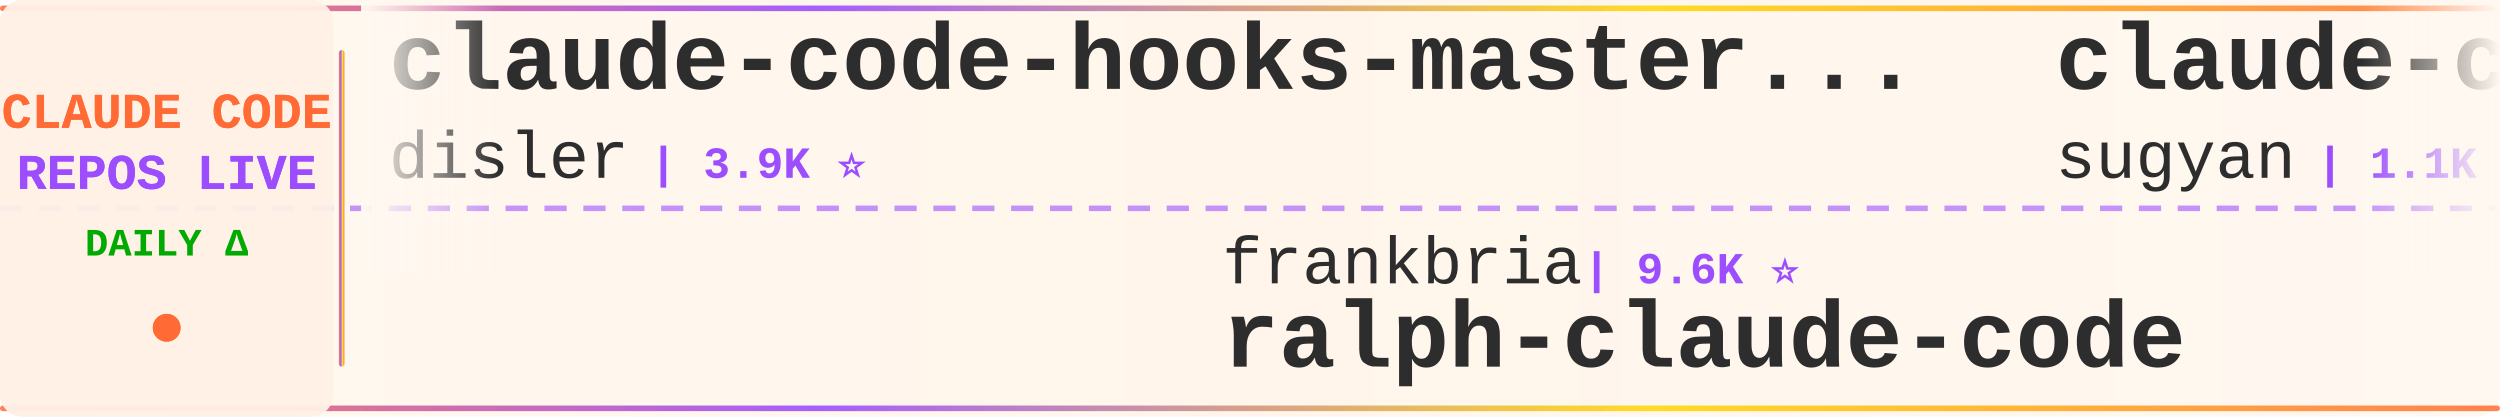
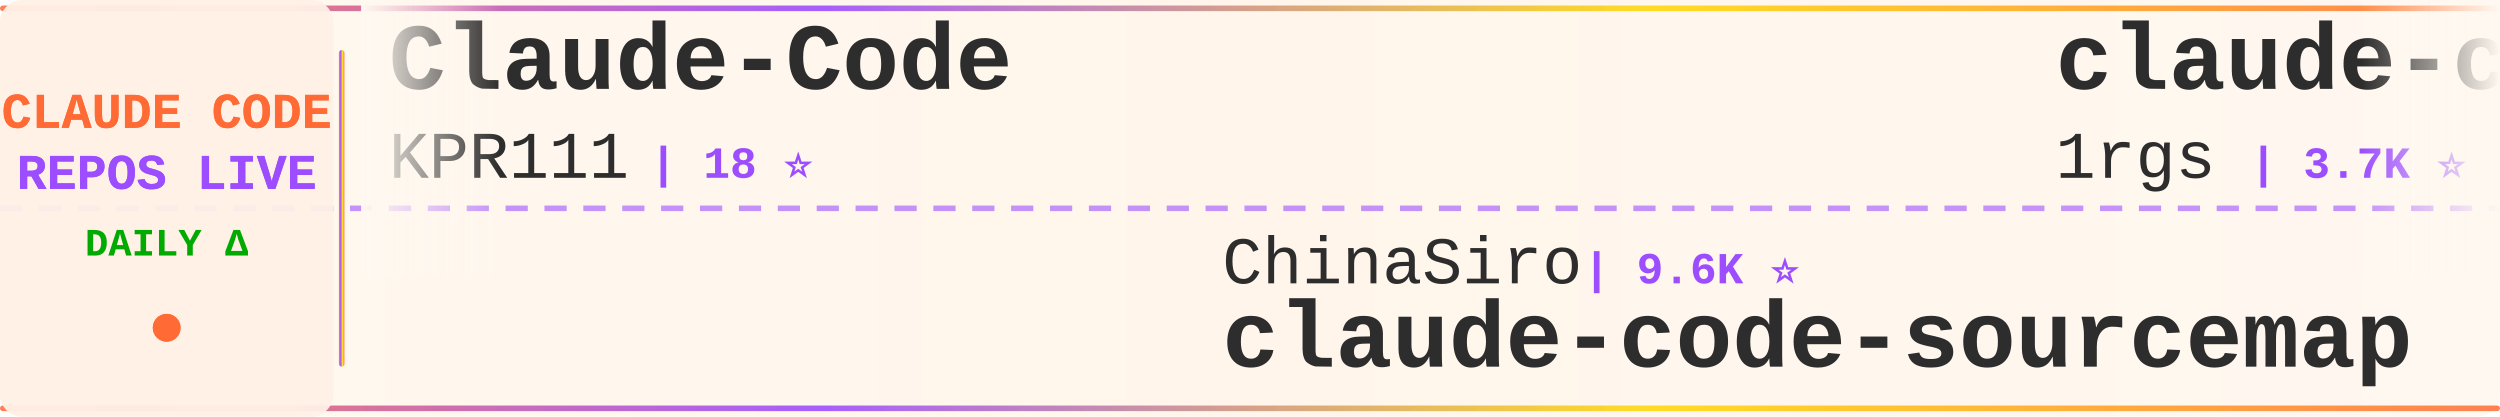
<svg xmlns="http://www.w3.org/2000/svg" width="900" height="150">
  <defs>
    <linearGradient id="tickerBg" x1="0%" y1="0%" x2="100%" y2="0%">
      <stop offset="0%" style="stop-color:#fff8f0;stop-opacity:0.98" />
      <stop offset="50%" style="stop-color:#fff5eb;stop-opacity:1" />
      <stop offset="100%" style="stop-color:#fff8f0;stop-opacity:0.98" />
    </linearGradient>
    <linearGradient id="borderGrad" x1="0%" y1="0%" x2="100%" y2="0%">
      <stop offset="0%" style="stop-color:#FF6B35;stop-opacity:0.85">
        <animate attributeName="stop-opacity" values="0.85;1;0.85" dur="2s" repeatCount="indefinite" />
      </stop>
      <stop offset="33%" style="stop-color:#9C4EFF;stop-opacity:0.9">
        <animate attributeName="stop-opacity" values="0.9;1;0.9" dur="2.2s" repeatCount="indefinite" />
      </stop>
      <stop offset="66%" style="stop-color:#FFD700;stop-opacity:0.85">
        <animate attributeName="stop-opacity" values="0.85;1;0.85" dur="1.8s" repeatCount="indefinite" />
      </stop>
      <stop offset="100%" style="stop-color:#FF6B35;stop-opacity:0.85">
        <animate attributeName="stop-opacity" values="0.85;1;0.85" dur="2s" repeatCount="indefinite" />
      </stop>
    </linearGradient>
    <filter id="textGlow">
      <feGaussianBlur stdDeviation="0.15" result="coloredBlur" />
      <feMerge>
        <feMergeNode in="coloredBlur" />
        <feMergeNode in="SourceGraphic" />
      </feMerge>
    </filter>
    <filter id="metricGlow">
      <feGaussianBlur stdDeviation="0.2" result="coloredBlur" />
      <feMerge>
        <feMergeNode in="coloredBlur" />
        <feMergeNode in="SourceGraphic" />
      </feMerge>
    </filter>
    <linearGradient id="leftFade" x1="0%" y1="0%" x2="100%" y2="0%">
      <stop offset="0%" style="stop-color:#fff8f0;stop-opacity:1" />
      <stop offset="100%" style="stop-color:#fff8f0;stop-opacity:0" />
    </linearGradient>
    <linearGradient id="rightFade" x1="0%" y1="0%" x2="100%" y2="0%">
      <stop offset="0%" style="stop-color:#fff8f0;stop-opacity:0" />
      <stop offset="100%" style="stop-color:#fff8f0;stop-opacity:1" />
    </linearGradient>
  </defs>
  <rect width="900" height="150" fill="url(#tickerBg)" rx="8" />
  <rect x="0" y="2" width="900" height="2" fill="url(#borderGrad)" rx="1" />
  <rect x="0" y="146" width="900" height="2" fill="url(#borderGrad)" rx="1" />
  <line x1="0" y1="75" x2="900" y2="75" stroke="#9C4EFF" stroke-width="2" stroke-dasharray="8 6" opacity="0.6" />
  <rect x="0" y="0" width="120" height="150" fill="#fff0e6" opacity="0.95" rx="8" />
  <text x="60" y="46" font-family="'Courier New', monospace" font-size="18" font-weight="bold" fill="#FF6B35" text-anchor="middle" filter="url(#textGlow)">
    CLAUDE CODE
  </text>
  <text x="60" y="68" font-family="'Courier New', monospace" font-size="18" font-weight="bold" fill="#9C4EFF" text-anchor="middle" filter="url(#textGlow)">
    REPOS LIVE
  </text>
  <text x="60" y="92" font-family="'Courier New', monospace" font-size="14" font-weight="bold" fill="#00aa00" text-anchor="middle">
    DAILY Δ
  </text>
  <circle cx="60" cy="118" r="5" fill="#FF6B35" filter="url(#metricGlow)">
    <animate attributeName="r" values="4;6;4" dur="1.5s" repeatCount="indefinite" />
    <animate attributeName="opacity" values="0.6;1;0.6" dur="1.5s" repeatCount="indefinite" />
  </circle>
  <rect x="122" y="18" width="2" height="114" fill="url(#borderGrad)" rx="1" />
  <clipPath id="tickerClip">
    <rect x="130" y="0" width="770" height="150" />
  </clipPath>
  <g clip-path="url(#tickerClip)">
    <g id="tickerItems">
      <animateTransform attributeName="transform" attributeType="XML" type="translate" from="0 0" to="-3000 0" dur="54s" repeatCount="indefinite" />
      <g transform="translate(0, 0)">
-         <text x="140" y="32" font-family="'Courier New', monospace" font-size="34" font-weight="bold" fill="#2d2d2d">claude-code-hooks-master...</text>
-         <text x="140" y="64" font-family="'Courier New', monospace" font-size="24" font-weight="normal" fill="#2d2d2d" opacity="1.0">disler</text>
-         <text x="234" y="64" font-family="'Courier New', monospace" font-size="16" font-weight="bold" fill="#9C4EFF"> | 3.9K ⭐</text>
+         <text x="140" y="32" font-family="'Courier New', monospace" font-size="34" font-weight="bold" fill="#2d2d2d">Claude-Code</text>
+         <text x="140" y="64" font-family="'Courier New', monospace" font-size="24" font-weight="normal" fill="#2d2d2d" opacity="1.0">KPR111</text>
+         <text x="234" y="64" font-family="'Courier New', monospace" font-size="16" font-weight="bold" fill="#9C4EFF"> | 18 ⭐</text>
      </g>
      <g transform="translate(300, 0)">
-         <text x="140" y="102" font-family="'Courier New', monospace" font-size="24" font-weight="normal" fill="#2d2d2d" opacity="1.0">frankbria</text>
+         <text x="140" y="102" font-family="'Courier New', monospace" font-size="24" font-weight="normal" fill="#2d2d2d" opacity="1.0">ChinaSiro</text>
        <text x="270" y="102" font-family="'Courier New', monospace" font-size="16" font-weight="bold" fill="#9C4EFF"> | 9.6K ⭐</text>
-         <text x="140" y="132" font-family="'Courier New', monospace" font-size="34" font-weight="bold" fill="#2d2d2d">ralph-claude-code</text>
+         <text x="140" y="132" font-family="'Courier New', monospace" font-size="34" font-weight="bold" fill="#2d2d2d">claude-code-sourcemap</text>
      </g>
      <g transform="translate(600, 0)">
-         <text x="140" y="32" font-family="'Courier New', monospace" font-size="34" font-weight="bold" fill="#2d2d2d">claude-code-webui</text>
-         <text x="140" y="64" font-family="'Courier New', monospace" font-size="24" font-weight="normal" fill="#2d2d2d" opacity="1.0">sugyan</text>
-         <text x="234" y="64" font-family="'Courier New', monospace" font-size="16" font-weight="bold" fill="#9C4EFF"> | 1.1K ⭐</text>
+         <text x="140" y="32" font-family="'Courier New', monospace" font-size="34" font-weight="bold" fill="#2d2d2d">claude-code-proxy</text>
+         <text x="140" y="64" font-family="'Courier New', monospace" font-size="24" font-weight="normal" fill="#2d2d2d" opacity="1.0">1rgs</text>
+         <text x="210" y="64" font-family="'Courier New', monospace" font-size="16" font-weight="bold" fill="#9C4EFF"> | 3.7K ⭐</text>
      </g>
      <g transform="translate(900, 0)">
-         <text x="140" y="102" font-family="'Courier New', monospace" font-size="24" font-weight="normal" fill="#2d2d2d" opacity="1.0">jeremylongshore</text>
-         <text x="342" y="102" font-family="'Courier New', monospace" font-size="16" font-weight="bold" fill="#9C4EFF"> | 2.7K ⭐</text>
-         <text x="140" y="132" font-family="'Courier New', monospace" font-size="34" font-weight="bold" fill="#2d2d2d">claude-code-plugins-plus...</text>
+         <text x="140" y="102" font-family="'Courier New', monospace" font-size="24" font-weight="normal" fill="#2d2d2d" opacity="1.0">Yeachan-Heo</text>
+         <text x="294" y="102" font-family="'Courier New', monospace" font-size="16" font-weight="bold" fill="#9C4EFF"> | 38.8K ⭐ +2</text>
+         <text x="140" y="132" font-family="'Courier New', monospace" font-size="34" font-weight="bold" fill="#2d2d2d">oh-my-claudecode</text>
      </g>
      <g transform="translate(1200, 0)">
-         <text x="140" y="32" font-family="'Courier New', monospace" font-size="34" font-weight="bold" fill="#2d2d2d">claude-code-book</text>
-         <text x="140" y="64" font-family="'Courier New', monospace" font-size="24" font-weight="normal" fill="#2d2d2d" opacity="1.0">lintsinghua</text>
-         <text x="294" y="64" font-family="'Courier New', monospace" font-size="16" font-weight="bold" fill="#9C4EFF"> | 4.1K ⭐</text>
+         <text x="140" y="32" font-family="'Courier New', monospace" font-size="34" font-weight="bold" fill="#2d2d2d">Auto-claude-code-researc...</text>
+         <text x="140" y="64" font-family="'Courier New', monospace" font-size="24" font-weight="normal" fill="#2d2d2d" opacity="1.0">wanshuiyin</text>
+         <text x="282" y="64" font-family="'Courier New', monospace" font-size="16" font-weight="bold" fill="#9C4EFF"> | 15.1K ⭐ +1</text>
      </g>
      <g transform="translate(1500, 0)">
-         <text x="140" y="102" font-family="'Courier New', monospace" font-size="24" font-weight="normal" fill="#2d2d2d" opacity="1.0">shareAI-lab</text>
-         <text x="294" y="102" font-family="'Courier New', monospace" font-size="16" font-weight="bold" fill="#9C4EFF"> | 75.2K ⭐ +14</text>
-         <text x="140" y="132" font-family="'Courier New', monospace" font-size="34" font-weight="bold" fill="#2d2d2d">learn-claude-code</text>
+         <text x="140" y="102" font-family="'Courier New', monospace" font-size="24" font-weight="normal" fill="#2d2d2d" opacity="1.0">OneRedOak</text>
+         <text x="270" y="102" font-family="'Courier New', monospace" font-size="16" font-weight="bold" fill="#9C4EFF"> | 3.9K ⭐</text>
+         <text x="140" y="132" font-family="'Courier New', monospace" font-size="34" font-weight="bold" fill="#2d2d2d">claude-code-workflows</text>
      </g>
      <g transform="translate(1800, 0)">
-         <text x="140" y="32" font-family="'Courier New', monospace" font-size="34" font-weight="bold" fill="#2d2d2d">claude-code-templates</text>
-         <text x="140" y="64" font-family="'Courier New', monospace" font-size="24" font-weight="normal" fill="#2d2d2d" opacity="1.0">davila7</text>
-         <text x="246" y="64" font-family="'Courier New', monospace" font-size="16" font-weight="bold" fill="#9C4EFF"> | 30.4K ⭐</text>
+         <text x="140" y="32" font-family="'Courier New', monospace" font-size="34" font-weight="bold" fill="#2d2d2d">claude-code-infrastructu...</text>
+         <text x="140" y="64" font-family="'Courier New', monospace" font-size="24" font-weight="normal" fill="#2d2d2d" opacity="1.0">diet103</text>
+         <text x="246" y="64" font-family="'Courier New', monospace" font-size="16" font-weight="bold" fill="#9C4EFF"> | 10.0K ⭐ +1</text>
      </g>
      <g transform="translate(2100, 0)">
-         <text x="140" y="102" font-family="'Courier New', monospace" font-size="24" font-weight="normal" fill="#2d2d2d" opacity="1.0">rohitg00</text>
-         <text x="258" y="102" font-family="'Courier New', monospace" font-size="16" font-weight="bold" fill="#9C4EFF"> | 2.5K ⭐</text>
-         <text x="140" y="132" font-family="'Courier New', monospace" font-size="34" font-weight="bold" fill="#2d2d2d">awesome-claude-code-tool...</text>
+         <text x="140" y="102" font-family="'Courier New', monospace" font-size="24" font-weight="normal" fill="#2d2d2d" opacity="1.0">FlorianBruniaux</text>
+         <text x="342" y="102" font-family="'Courier New', monospace" font-size="16" font-weight="bold" fill="#9C4EFF"> | 5.8K ⭐</text>
+         <text x="140" y="132" font-family="'Courier New', monospace" font-size="34" font-weight="bold" fill="#2d2d2d">claude-code-ultimate-gui...</text>
      </g>
      <g transform="translate(2400, 0)">
-         <text x="140" y="32" font-family="'Courier New', monospace" font-size="34" font-weight="bold" fill="#2d2d2d">collection-claude-code-s...</text>
-         <text x="140" y="64" font-family="'Courier New', monospace" font-size="24" font-weight="normal" fill="#2d2d2d" opacity="1.0">chauncygu</text>
-         <text x="270" y="64" font-family="'Courier New', monospace" font-size="16" font-weight="bold" fill="#9C4EFF"> | 2.8K ⭐</text>
+         <text x="140" y="32" font-family="'Courier New', monospace" font-size="34" font-weight="bold" fill="#2d2d2d">awesome-claude-code-plug...</text>
+         <text x="140" y="64" font-family="'Courier New', monospace" font-size="24" font-weight="normal" fill="#2d2d2d" opacity="1.0">ccplugins</text>
+         <text x="270" y="64" font-family="'Courier New', monospace" font-size="16" font-weight="bold" fill="#9C4EFF"> | 923 ⭐ +1</text>
      </g>
      <g transform="translate(2700, 0)">
-         <text x="140" y="102" font-family="'Courier New', monospace" font-size="24" font-weight="normal" fill="#2d2d2d" opacity="1.0">feiskyer</text>
-         <text x="258" y="102" font-family="'Courier New', monospace" font-size="16" font-weight="bold" fill="#9C4EFF"> | 1.6K ⭐</text>
-         <text x="140" y="132" font-family="'Courier New', monospace" font-size="34" font-weight="bold" fill="#2d2d2d">claude-code-settings</text>
+         <text x="140" y="102" font-family="'Courier New', monospace" font-size="24" font-weight="normal" fill="#2d2d2d" opacity="1.0">sugyan</text>
+         <text x="234" y="102" font-family="'Courier New', monospace" font-size="16" font-weight="bold" fill="#9C4EFF"> | 1.1K ⭐</text>
+         <text x="140" y="132" font-family="'Courier New', monospace" font-size="34" font-weight="bold" fill="#2d2d2d">claude-code-webui</text>
      </g>
      <g transform="translate(3000, 0)">
-         <text x="140" y="32" font-family="'Courier New', monospace" font-size="34" font-weight="bold" fill="#2d2d2d">claude-code-hooks-master...</text>
-         <text x="140" y="64" font-family="'Courier New', monospace" font-size="24" font-weight="normal" fill="#2d2d2d" opacity="1.0">disler</text>
-         <text x="234" y="64" font-family="'Courier New', monospace" font-size="16" font-weight="bold" fill="#9C4EFF"> | 3.9K ⭐</text>
+         <text x="140" y="32" font-family="'Courier New', monospace" font-size="34" font-weight="bold" fill="#2d2d2d">Claude-Code</text>
+         <text x="140" y="64" font-family="'Courier New', monospace" font-size="24" font-weight="normal" fill="#2d2d2d" opacity="1.0">KPR111</text>
+         <text x="234" y="64" font-family="'Courier New', monospace" font-size="16" font-weight="bold" fill="#9C4EFF"> | 18 ⭐</text>
      </g>
      <g transform="translate(3300, 0)">
-         <text x="140" y="102" font-family="'Courier New', monospace" font-size="24" font-weight="normal" fill="#2d2d2d" opacity="1.0">frankbria</text>
+         <text x="140" y="102" font-family="'Courier New', monospace" font-size="24" font-weight="normal" fill="#2d2d2d" opacity="1.0">ChinaSiro</text>
        <text x="270" y="102" font-family="'Courier New', monospace" font-size="16" font-weight="bold" fill="#9C4EFF"> | 9.6K ⭐</text>
-         <text x="140" y="132" font-family="'Courier New', monospace" font-size="34" font-weight="bold" fill="#2d2d2d">ralph-claude-code</text>
+         <text x="140" y="132" font-family="'Courier New', monospace" font-size="34" font-weight="bold" fill="#2d2d2d">claude-code-sourcemap</text>
      </g>
      <g transform="translate(3600, 0)">
-         <text x="140" y="32" font-family="'Courier New', monospace" font-size="34" font-weight="bold" fill="#2d2d2d">claude-code-webui</text>
-         <text x="140" y="64" font-family="'Courier New', monospace" font-size="24" font-weight="normal" fill="#2d2d2d" opacity="1.0">sugyan</text>
-         <text x="234" y="64" font-family="'Courier New', monospace" font-size="16" font-weight="bold" fill="#9C4EFF"> | 1.1K ⭐</text>
+         <text x="140" y="32" font-family="'Courier New', monospace" font-size="34" font-weight="bold" fill="#2d2d2d">claude-code-proxy</text>
+         <text x="140" y="64" font-family="'Courier New', monospace" font-size="24" font-weight="normal" fill="#2d2d2d" opacity="1.0">1rgs</text>
+         <text x="210" y="64" font-family="'Courier New', monospace" font-size="16" font-weight="bold" fill="#9C4EFF"> | 3.7K ⭐</text>
      </g>
      <g transform="translate(3900, 0)">
-         <text x="140" y="102" font-family="'Courier New', monospace" font-size="24" font-weight="normal" fill="#2d2d2d" opacity="1.0">jeremylongshore</text>
-         <text x="342" y="102" font-family="'Courier New', monospace" font-size="16" font-weight="bold" fill="#9C4EFF"> | 2.7K ⭐</text>
-         <text x="140" y="132" font-family="'Courier New', monospace" font-size="34" font-weight="bold" fill="#2d2d2d">claude-code-plugins-plus...</text>
+         <text x="140" y="102" font-family="'Courier New', monospace" font-size="24" font-weight="normal" fill="#2d2d2d" opacity="1.0">Yeachan-Heo</text>
+         <text x="294" y="102" font-family="'Courier New', monospace" font-size="16" font-weight="bold" fill="#9C4EFF"> | 38.8K ⭐ +2</text>
+         <text x="140" y="132" font-family="'Courier New', monospace" font-size="34" font-weight="bold" fill="#2d2d2d">oh-my-claudecode</text>
      </g>
    </g>
  </g>
  <rect x="130" y="0" width="50" height="100" fill="url(#leftFade)" />
  <rect x="850" y="0" width="50" height="100" fill="url(#rightFade)" />
</svg>
